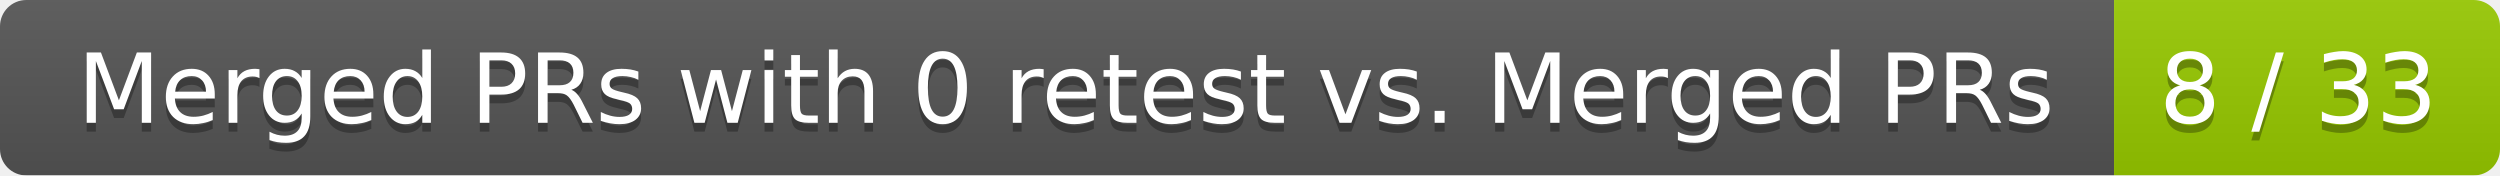
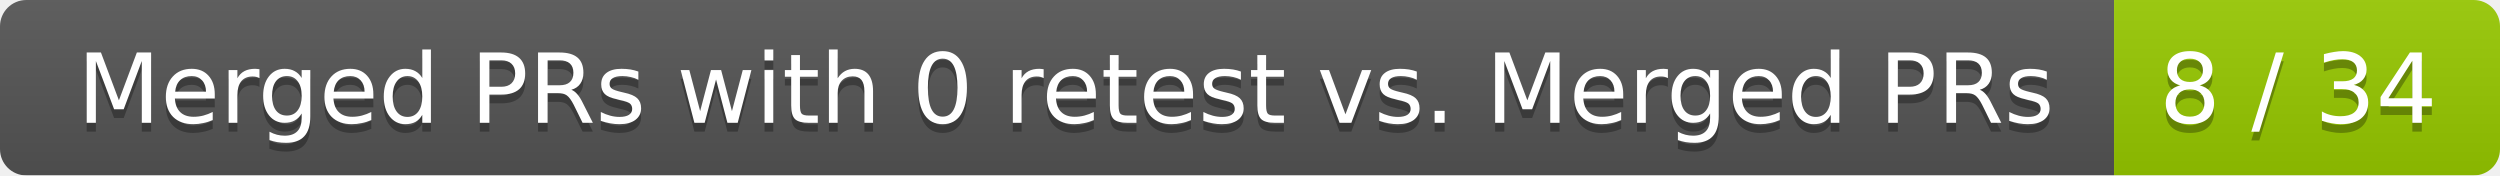
<svg xmlns="http://www.w3.org/2000/svg" width="285" height="20">
  <linearGradient id="smooth" x2="0" y2="100%">
    <stop offset="0" stop-color="#bbb" stop-opacity=".1" />
    <stop offset="1" stop-opacity=".1" />
  </linearGradient>
  <mask id="round">
    <rect width="285" height="20" rx="3" fill="#fff" />
  </mask>
  <g mask="url(#round)">
    <rect width="241" height="20" fill="#555" />
    <rect x="241" width="44" height="20" fill="#97ca00" />
    <rect width="285" height="20" fill="url(#smooth)" />
  </g>
  <g fill="#fff" text-anchor="middle" font-family="DejaVu Sans,Verdana,Geneva,sans-serif" font-size="11">
    <text x="121.5" y="15" fill="#010101" fill-opacity=".3">Merged PRs with 0 retest vs. Merged PRs</text>
    <text x="121.5" y="14">Merged PRs with 0 retest vs. Merged PRs</text>
-     <text x="262" y="15" fill="#010101" fill-opacity=".3">8 / 33</text>
-     <text x="262" y="14">8 / 33</text>
+     <text x="262" y="15" fill="#010101" fill-opacity=".3">8 / 34</text>
+     <text x="262" y="14">8 / 34</text>
  </g>
</svg>
